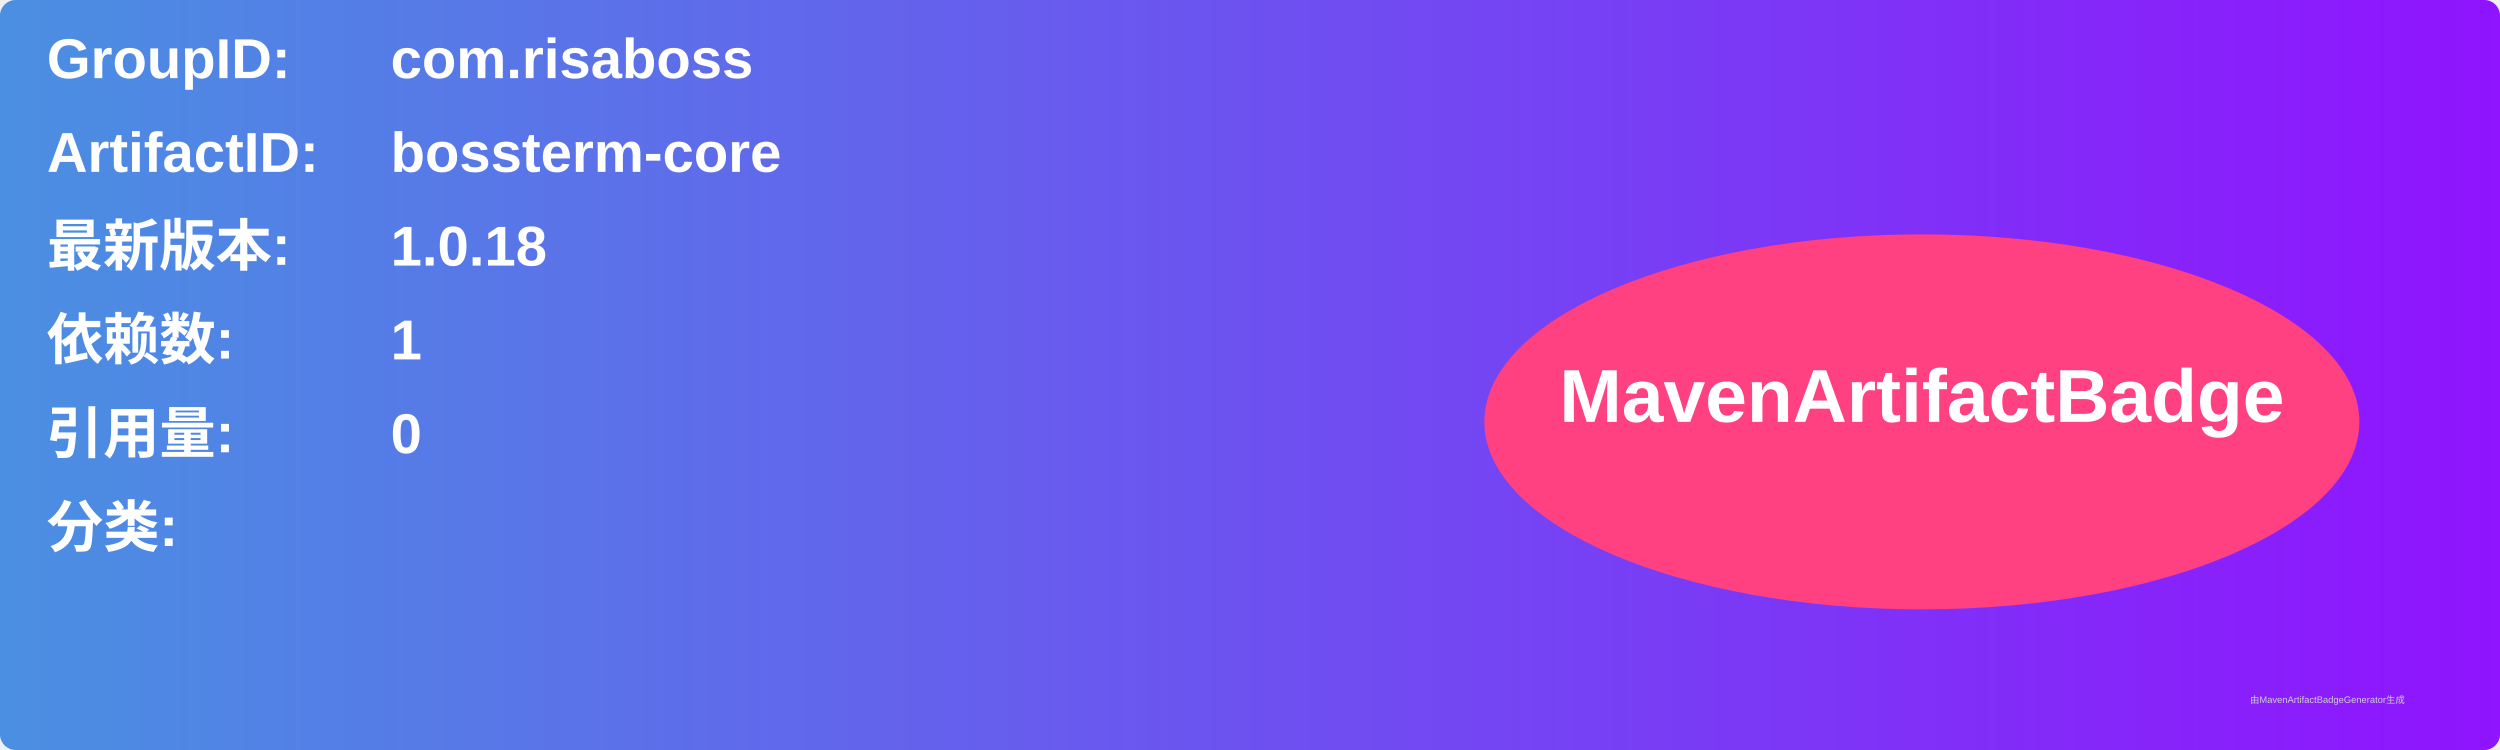
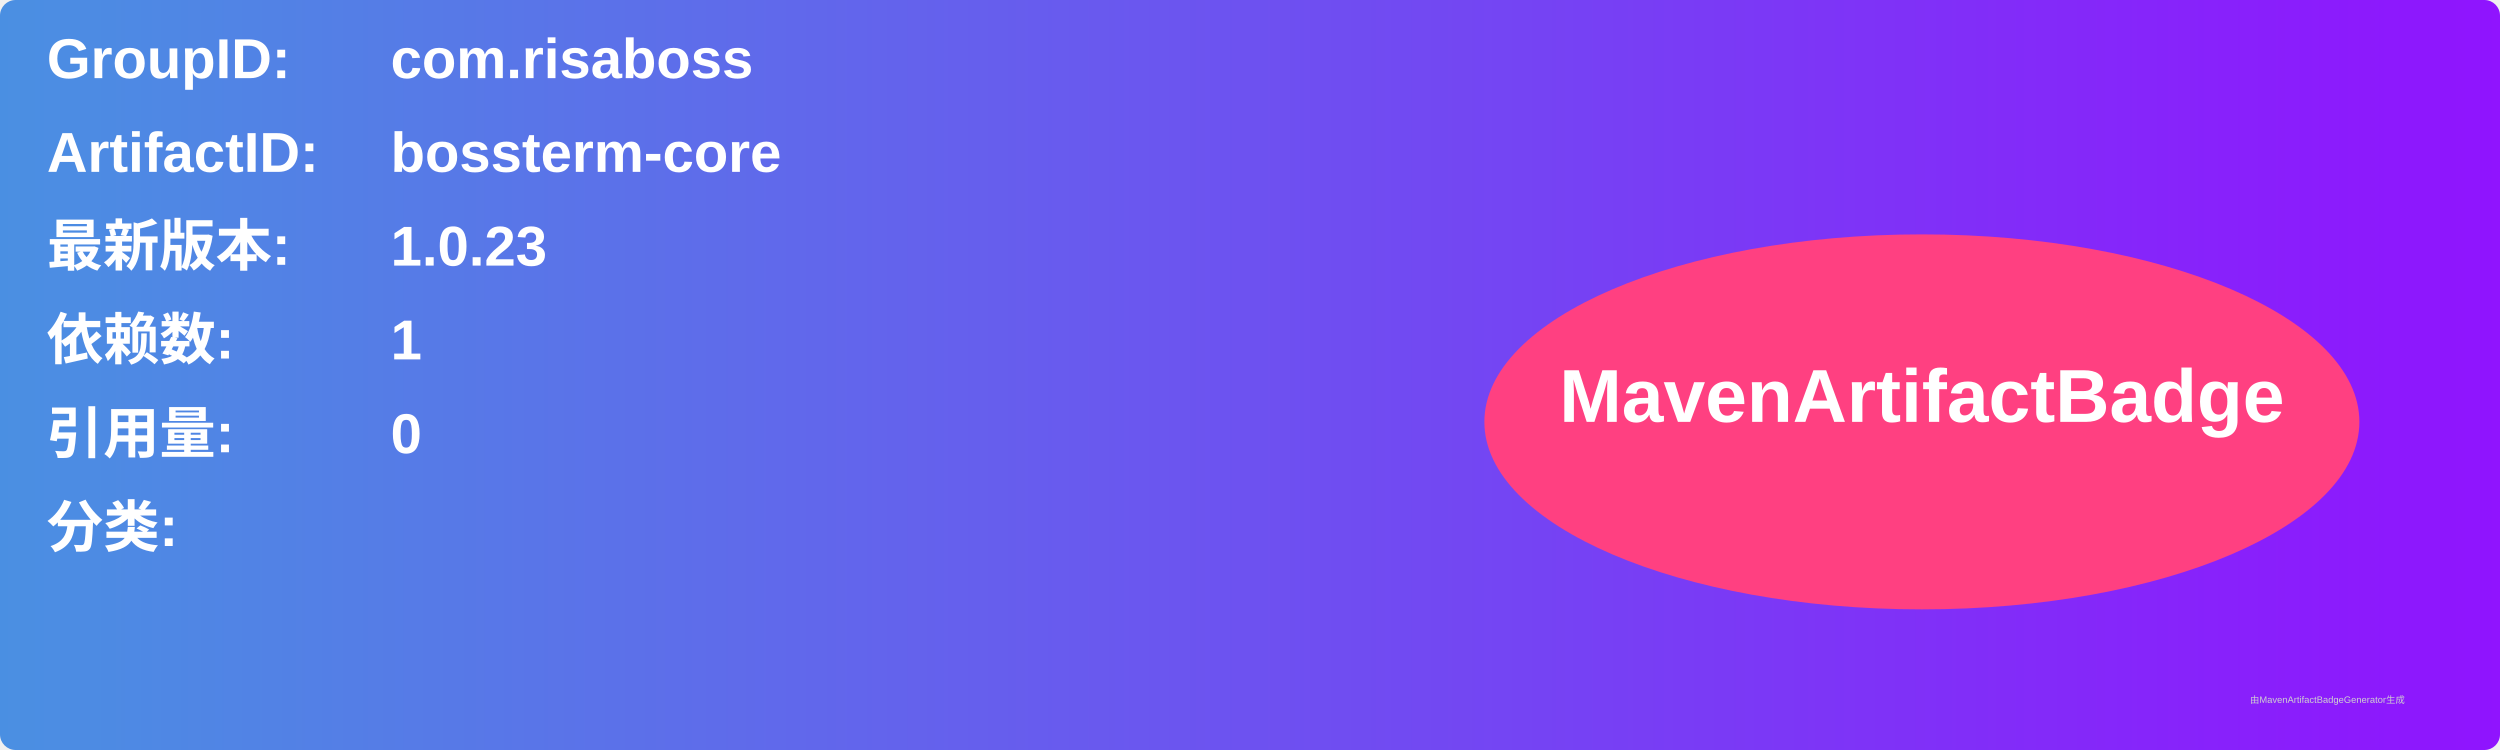
<svg xmlns="http://www.w3.org/2000/svg" width="800" height="240" viewBox="0 0 800 240">
  <linearGradient id="grad" x1="0%" y1="0%" x2="100%" y2="0%">
    <stop offset="0%" stop-color="#4a90e2" />
    <stop offset="100%" stop-color="#9013fe" />
  </linearGradient>
  <rect width="100%" height="100%" rx="5" ry="5" fill="url(#grad)" />
  <g transform="translate(15, 15)">
    <text x="0" y="10" font-family="Arial" font-size="18" fill="white" font-weight="bold" width="260">GroupID:</text>
    <text x="110" y="10" font-family="Arial" font-size="18" fill="white" font-weight="bold" width="460">com.risaboss</text>
    <text x="0" y="40" font-family="Arial" font-size="18" fill="white" font-weight="bold" width="260">ArtifactID:</text>
    <text x="110" y="40" font-family="Arial" font-size="18" fill="white" font-weight="bold" width="460">bossterm-core</text>
    <text x="0" y="70" font-family="Arial" font-size="18" fill="white" font-weight="bold">最新版本:</text>
    <text x="110" y="70" font-family="Arial" font-size="18" fill="white" font-weight="bold">
-       <tspan font-weight="bold">1.0.18</tspan>
+       <tspan font-weight="bold">1.0.23</tspan>
    </text>
    <text x="0" y="100" font-family="Arial" font-size="18" fill="white" font-weight="bold">依赖数: </text>
    <text x="110" y="100" font-family="Arial" font-size="18" fill="white">
      <tspan font-weight="bold">1</tspan>
    </text>
    <text x="0" y="130" font-family="Arial" font-size="18" fill="white" font-weight="bold">引用量: </text>
    <text x="110" y="130" font-family="Arial" font-size="18" fill="white">
      <tspan font-weight="bold">0</tspan>
    </text>
    <text x="0" y="160" font-family="Arial" font-size="18" fill="white" font-weight="bold">分类:</text>
    <text x="10" y="190" font-family="Arial" font-size="10" fill="white">
      <tspan font-weight="bold" />
    </text>
    <ellipse cx="600" cy="120" rx="140" ry="60" fill="#ff4081" />
    <text x="600" y="120" text-anchor="middle" font-family="Arial" font-size="24" fill="white" font-weight="bold">MavenArtifactBadge</text>
  </g>
  <text x="720" y="225" font-family="Arial" font-size="3" fill="#d0d0d0">由MavenArtifactBadgeGenerator生成</text>
</svg>
